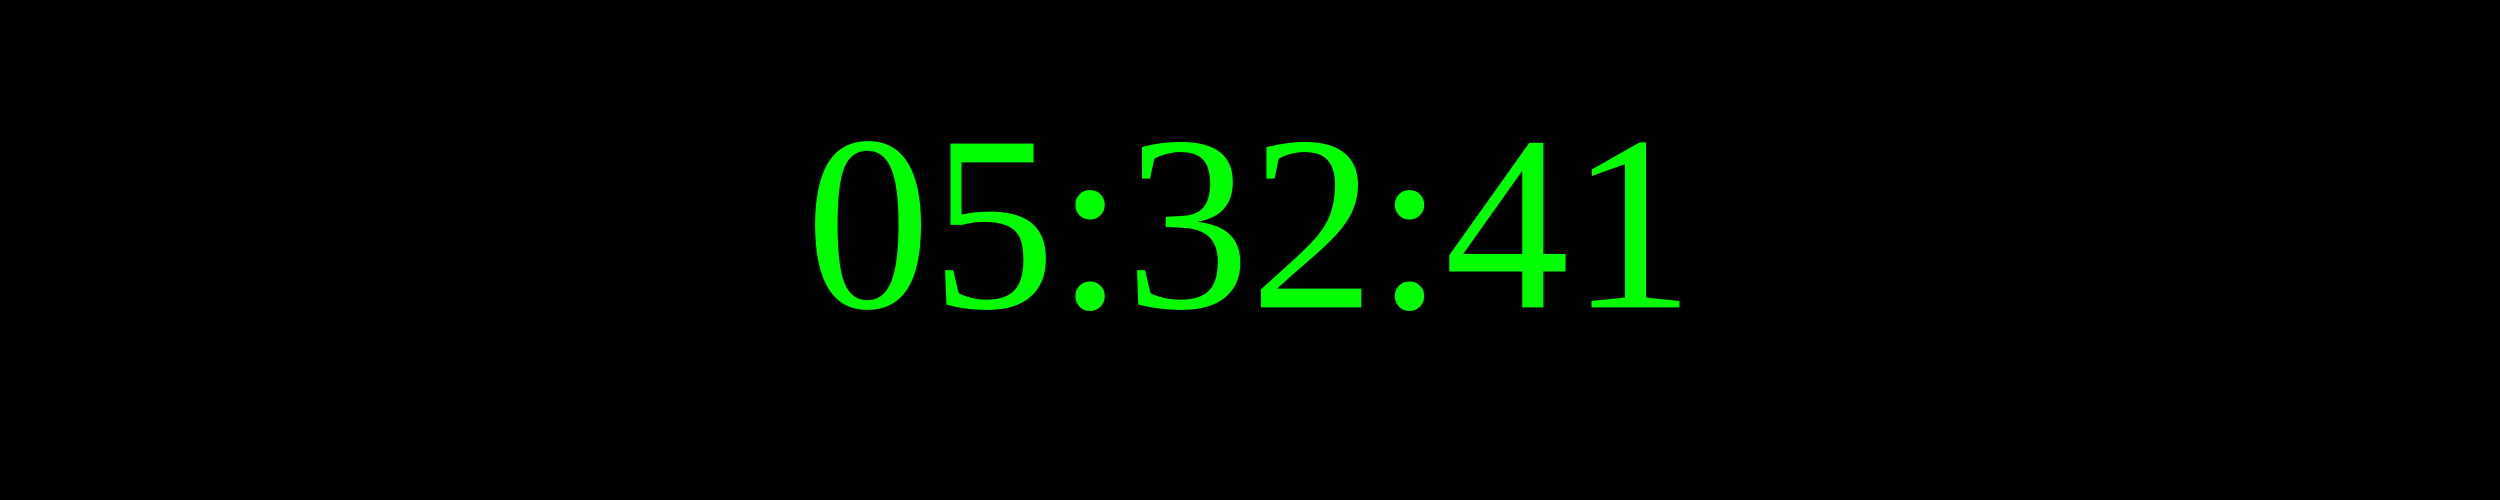
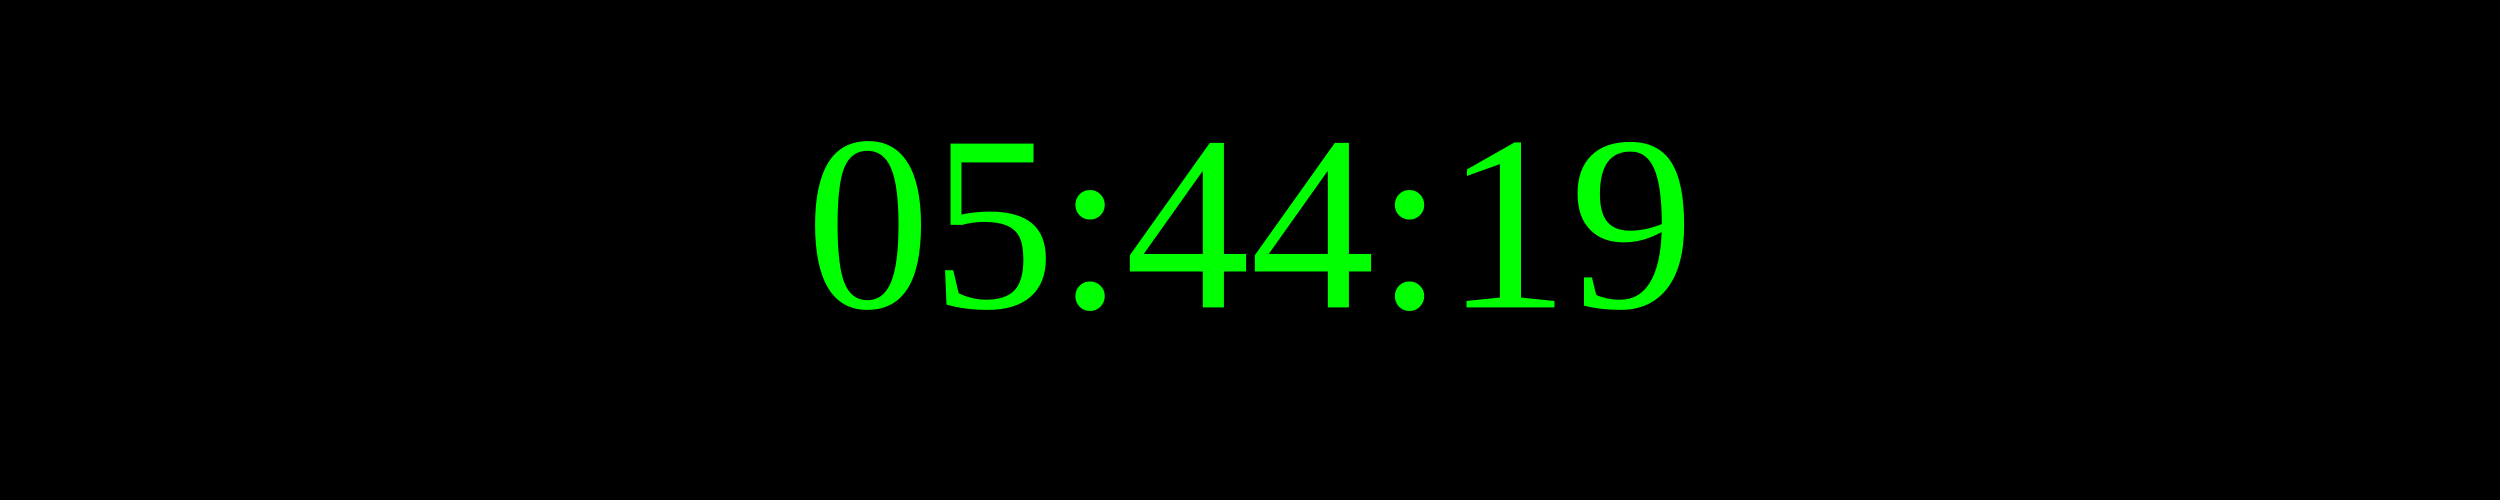
<svg xmlns="http://www.w3.org/2000/svg" width="250" height="50">
  <rect width="100%" height="100%" fill="black" />
  <text x="50%" y="50%" font-size="25" fill="lime" text-anchor="middle" dominant-baseline="middle">
- 05:32:41
+ 05:44:19
</text>
</svg>
